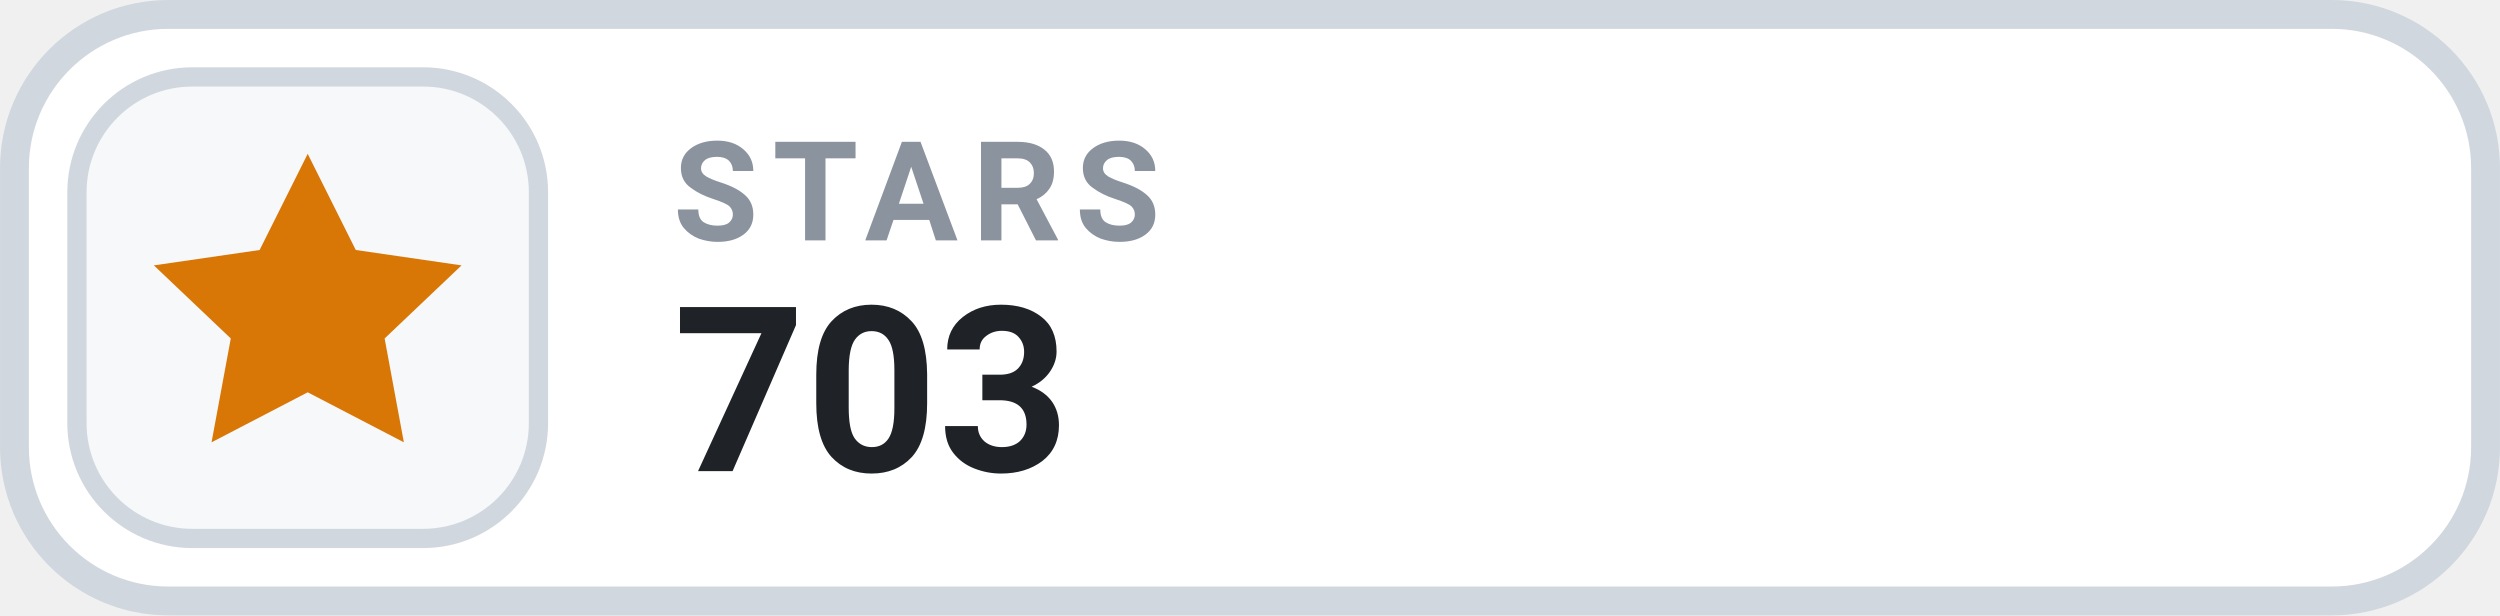
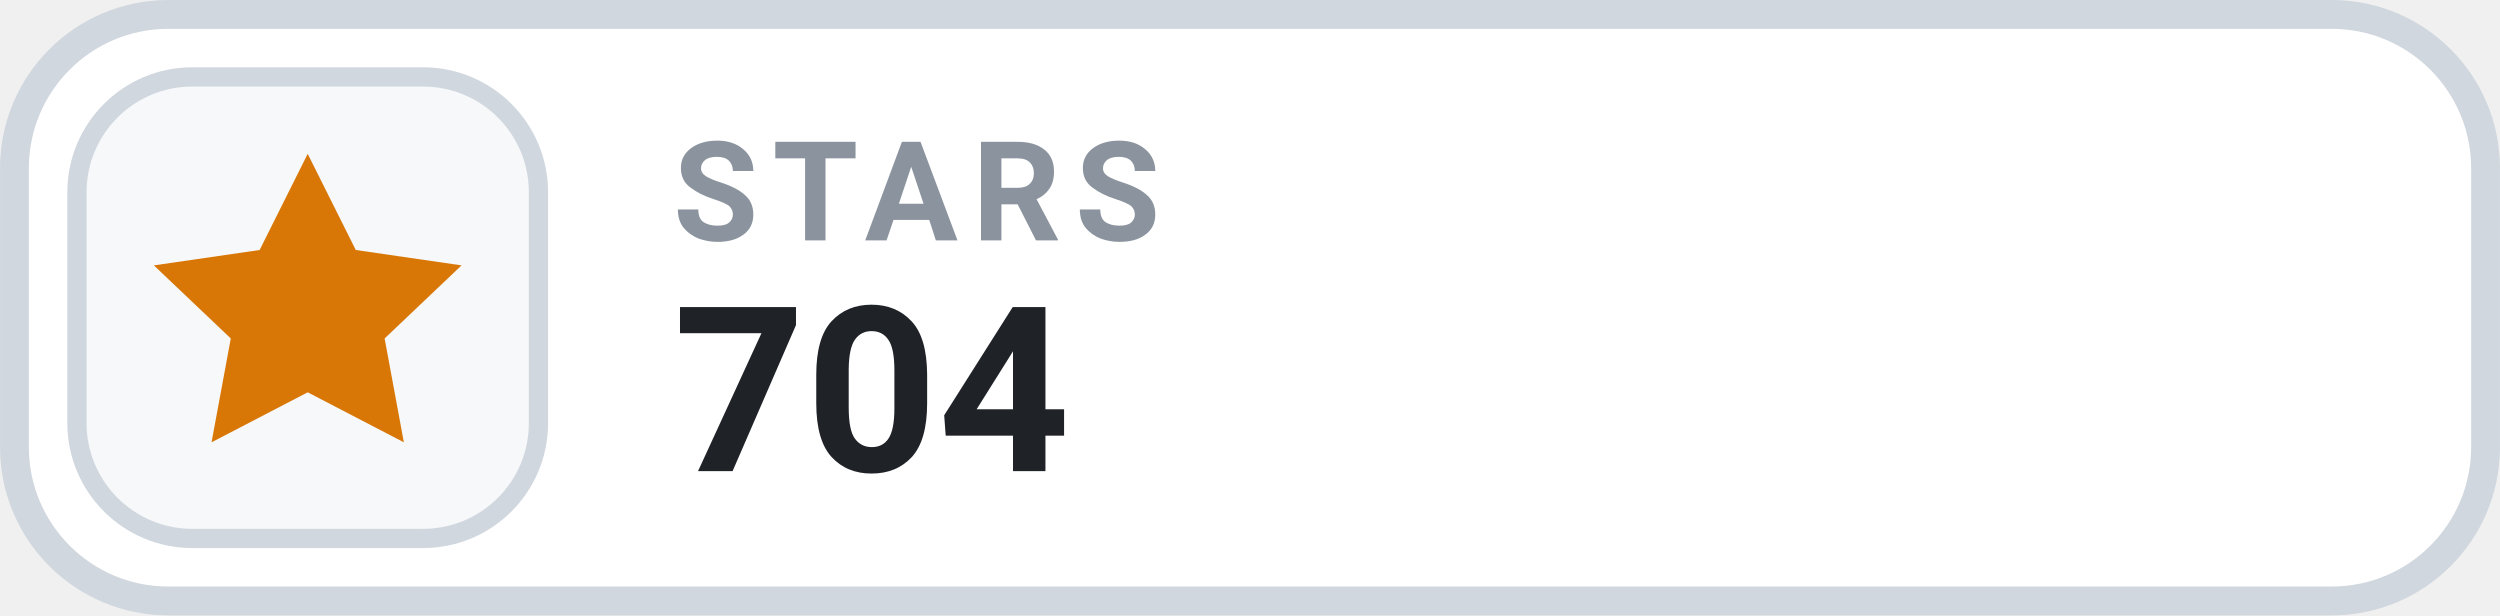
- <svg xmlns="http://www.w3.org/2000/svg" width="126" height="31.015" viewBox="0 0 130 32" role="img" aria-label="STARS 703">
+ <svg xmlns="http://www.w3.org/2000/svg" width="126" height="31.015" viewBox="0 0 130 32" role="img" aria-label="STARS 704">
  <rect x=".75" y=".75" width="128.5" height="30.5" rx="8" fill="#FFFFFF" stroke="#D0D7DE" stroke-width="1.5" />
  <rect x="4" y="4" width="24" height="24" rx="6" fill="#F6F8FA" stroke="#D0D7DE" stroke-width="1" />
  <g transform="translate(16 16)" style="color:#D97706;">
    <path d="M0 -8 l2.5 5 5.5 .8 -4 3.8 1 5.4 -5 -2.6 -5 2.6 1 -5.4 -4 -3.8 5.5 -.8 Z" fill="currentColor" />
  </g>
  <text x="35" y="12.5" fill="#8B949E" font-family="-apple-system,BlinkMacSystemFont,'Segoe UI',Roboto,Helvetica,Arial,sans-serif" font-size="7.2" font-weight="700" letter-spacing=".75">STARS</text>
-   <text x="35" y="24.5" fill="#1F2328" font-family="-apple-system,BlinkMacSystemFont,'Segoe UI',Roboto,Helvetica,Arial,sans-serif" font-size="12" font-weight="700">703</text>
+   <text x="35" y="24.5" fill="#1F2328" font-family="-apple-system,BlinkMacSystemFont,'Segoe UI',Roboto,Helvetica,Arial,sans-serif" font-size="12" font-weight="700">704</text>
</svg>
